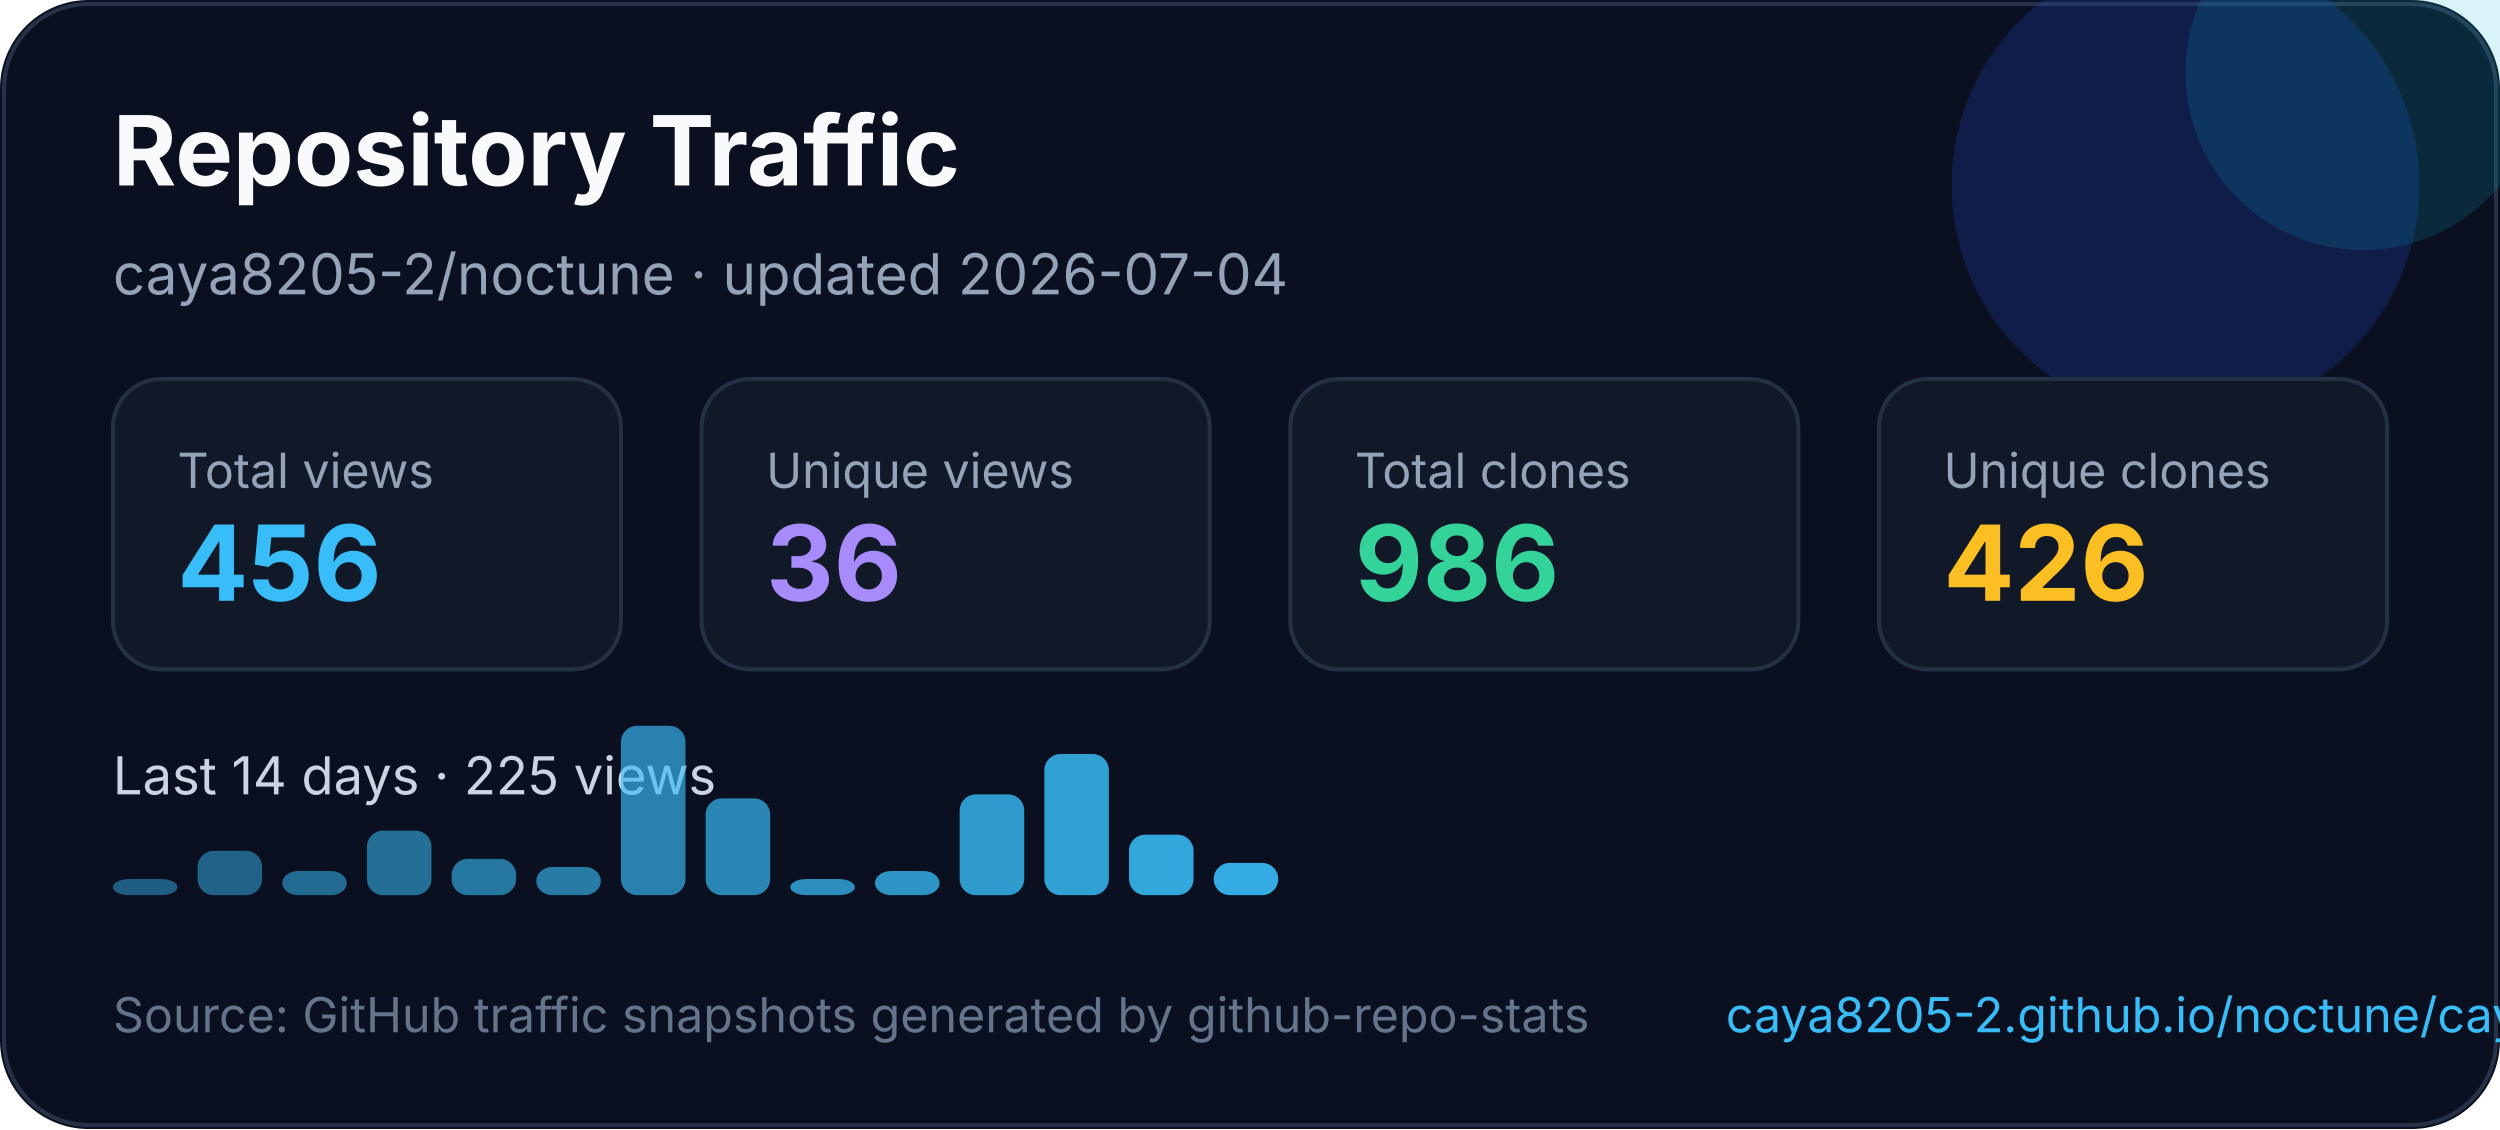
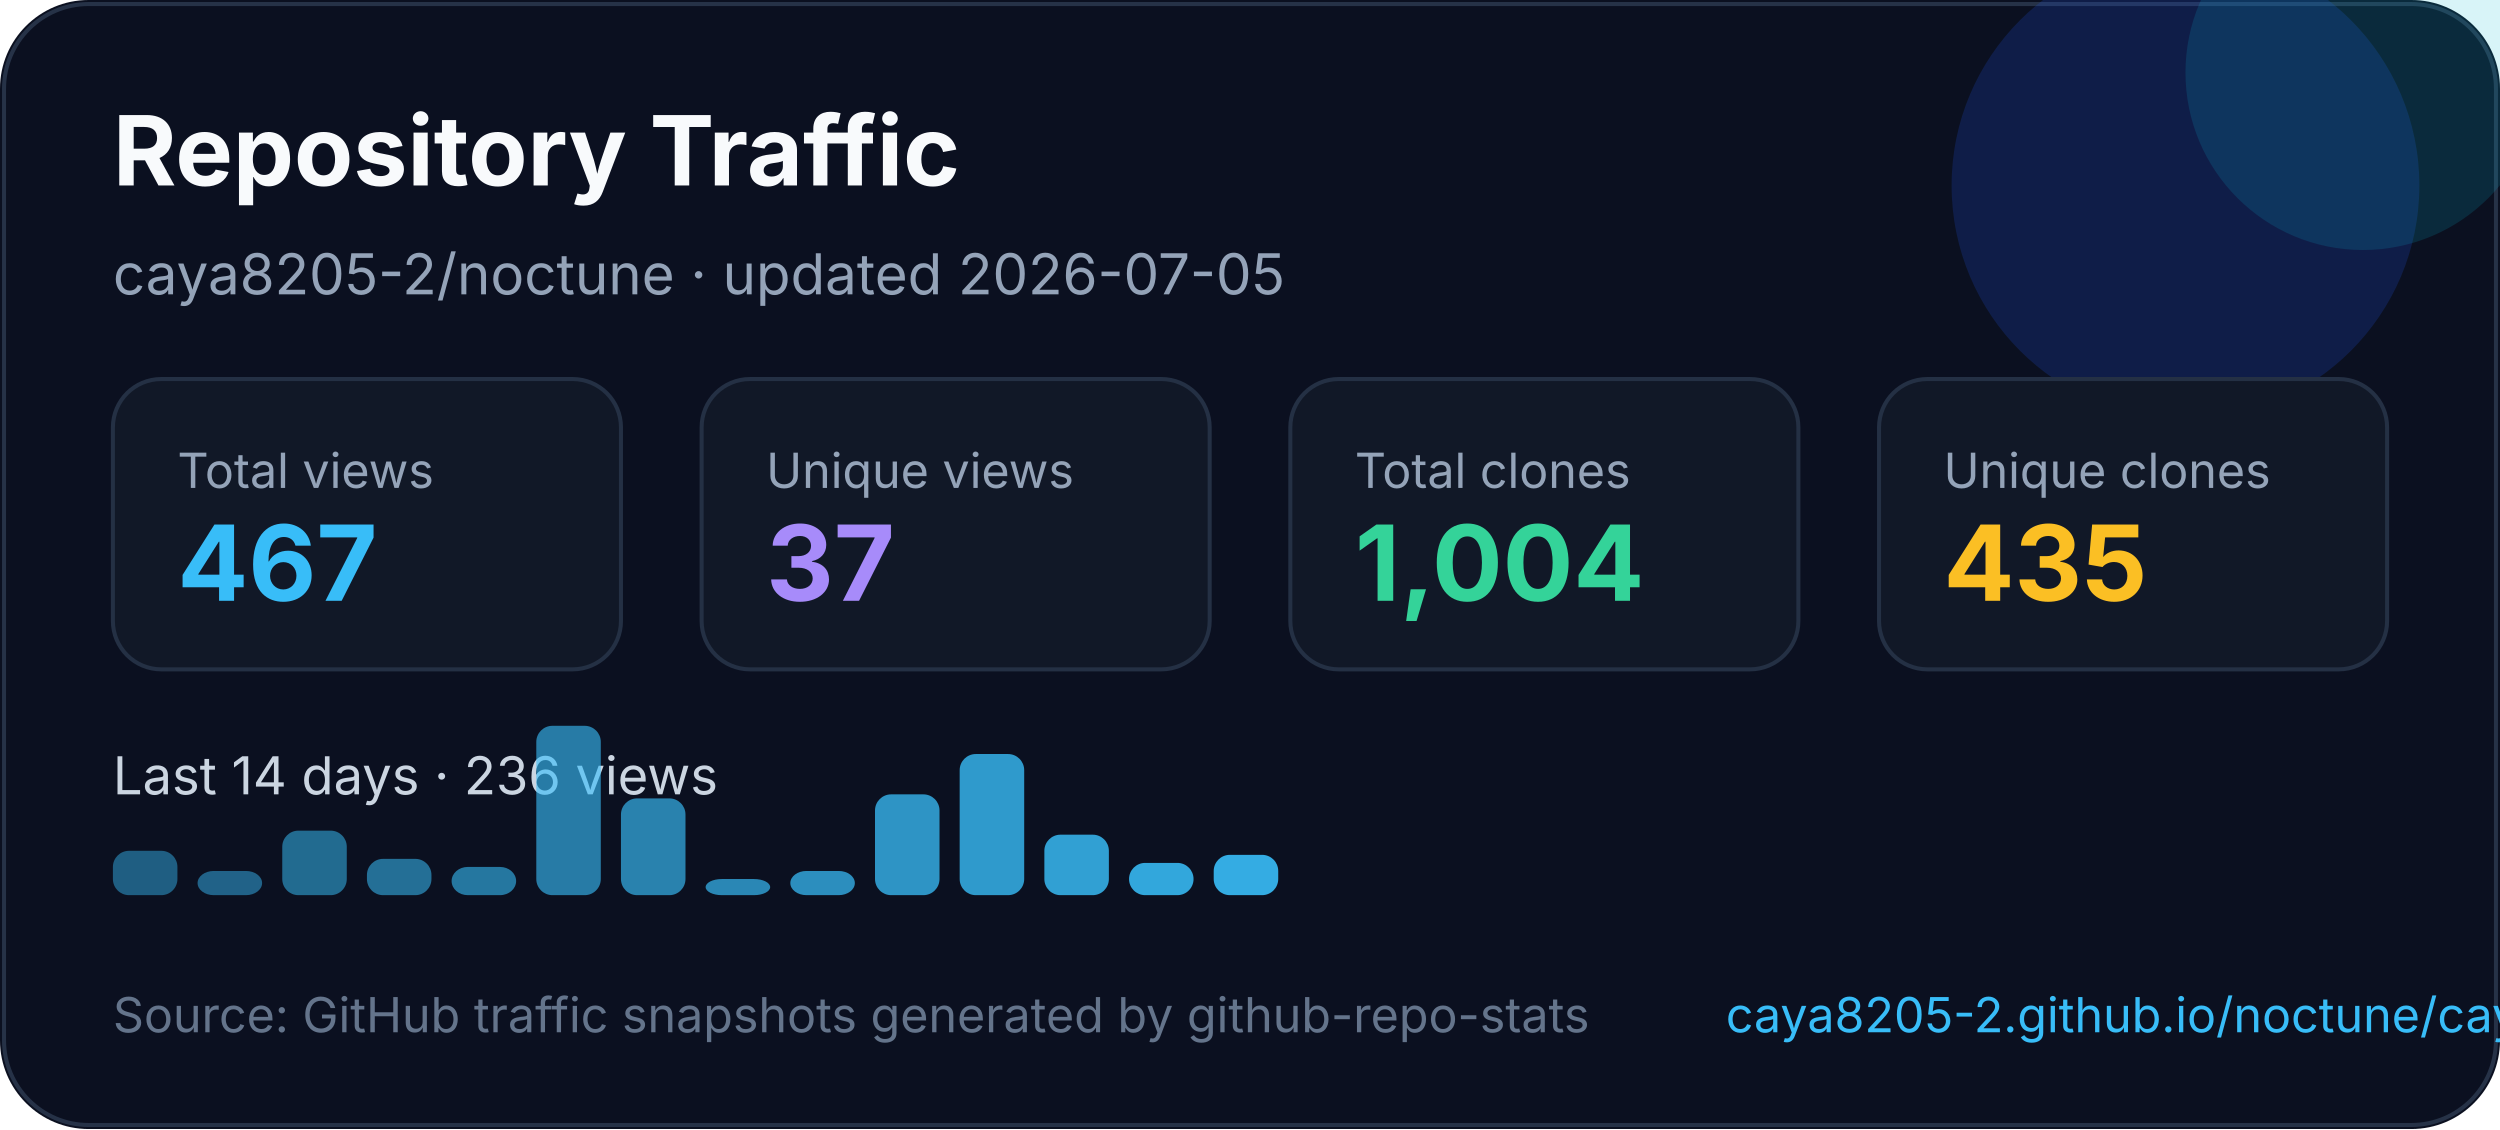
<svg xmlns="http://www.w3.org/2000/svg" width="620" height="280" viewBox="0 0 620 280" fill="none" role="img" aria-labelledby="title desc">
  <style>
    text { font-family: Inter, Segoe UI, Arial, sans-serif; }
  </style>
  <rect width="620" height="280" rx="22" fill="#0B1020" />
  <rect x="1" y="1" width="618" height="278" rx="21" stroke="#263247" />
  <circle cx="542" cy="46" r="58" fill="#1D4ED8" opacity="0.22" />
  <circle cx="586" cy="18" r="44" fill="#06B6D4" opacity="0.16" />
  <text x="28" y="46" fill="#F8FAFC" font-size="24" font-weight="700">Repository Traffic</text>
-   <text x="28" y="73" fill="#94A3B8" font-size="14">caya8205-2/noctune · updated 2026-07-04</text>
+   <text x="28" y="73" fill="#94A3B8" font-size="14">caya8205-2/noctune · updated 2026-07-05</text>
  <g transform="translate(28 94)">
    <rect width="126" height="72" rx="12" fill="#111827" stroke="#243044" />
    <text x="16" y="27" fill="#94a3b8" font-size="12">Total views</text>
-     <text x="16" y="55" fill="#38BDF8" font-size="26" font-weight="700">456</text>
+     <text x="16" y="55" fill="#38BDF8" font-size="26" font-weight="700">467</text>
  </g>
  <g transform="translate(174 94)">
    <rect width="126" height="72" rx="12" fill="#111827" stroke="#243044" />
    <text x="16" y="27" fill="#94a3b8" font-size="12">Unique views</text>
-     <text x="16" y="55" fill="#A78BFA" font-size="26" font-weight="700">36</text>
+     <text x="16" y="55" fill="#A78BFA" font-size="26" font-weight="700">37</text>
  </g>
  <g transform="translate(320 94)">
    <rect width="126" height="72" rx="12" fill="#111827" stroke="#243044" />
    <text x="16" y="27" fill="#94a3b8" font-size="12">Total clones</text>
-     <text x="16" y="55" fill="#34D399" font-size="26" font-weight="700">986</text>
+     <text x="16" y="55" fill="#34D399" font-size="26" font-weight="700">1,004</text>
  </g>
  <g transform="translate(466 94)">
    <rect width="126" height="72" rx="12" fill="#111827" stroke="#243044" />
    <text x="16" y="27" fill="#94a3b8" font-size="12">Unique clones</text>
-     <text x="16" y="55" fill="#FBBF24" font-size="26" font-weight="700">426</text>
+     <text x="16" y="55" fill="#FBBF24" font-size="26" font-weight="700">435</text>
  </g>
  <g transform="translate(0 0)">
-     <text x="28" y="197" fill="#CBD5E1" font-size="13">Last 14 days · 225 views</text>
-     <rect x="28" y="218" width="16" height="4" rx="4" fill="#38bdf8" opacity="0.45" />
-     <rect x="49" y="211" width="16" height="11" rx="4" fill="#38bdf8" opacity="0.48" />
-     <rect x="70" y="216" width="16" height="6" rx="4" fill="#38bdf8" opacity="0.52" />
-     <rect x="91" y="206" width="16" height="16" rx="4" fill="#38bdf8" opacity="0.55" />
-     <rect x="112" y="213" width="16" height="9" rx="4" fill="#38bdf8" opacity="0.59" />
-     <rect x="133" y="215" width="16" height="7" rx="4" fill="#38bdf8" opacity="0.62" />
-     <rect x="154" y="180" width="16" height="42" rx="4" fill="#38bdf8" opacity="0.66" />
-     <rect x="175" y="198" width="16" height="24" rx="4" fill="#38bdf8" opacity="0.69" />
-     <rect x="196" y="218" width="16" height="4" rx="4" fill="#38bdf8" opacity="0.73" />
-     <rect x="217" y="216" width="16" height="6" rx="4" fill="#38bdf8" opacity="0.76" />
-     <rect x="238" y="197" width="16" height="25" rx="4" fill="#38bdf8" opacity="0.80" />
-     <rect x="259" y="187" width="16" height="35" rx="4" fill="#38bdf8" opacity="0.83" />
-     <rect x="280" y="207" width="16" height="15" rx="4" fill="#38bdf8" opacity="0.87" />
-     <rect x="301" y="214" width="16" height="8" rx="4" fill="#38bdf8" opacity="0.90" />
+     <text x="28" y="197" fill="#CBD5E1" font-size="13">Last 14 days · 236 views</text>
+     <rect x="28" y="211" width="16" height="11" rx="4" fill="#38bdf8" opacity="0.45" />
+     <rect x="49" y="216" width="16" height="6" rx="4" fill="#38bdf8" opacity="0.48" />
+     <rect x="70" y="206" width="16" height="16" rx="4" fill="#38bdf8" opacity="0.52" />
+     <rect x="91" y="213" width="16" height="9" rx="4" fill="#38bdf8" opacity="0.55" />
+     <rect x="112" y="215" width="16" height="7" rx="4" fill="#38bdf8" opacity="0.59" />
+     <rect x="133" y="180" width="16" height="42" rx="4" fill="#38bdf8" opacity="0.62" />
+     <rect x="154" y="198" width="16" height="24" rx="4" fill="#38bdf8" opacity="0.66" />
+     <rect x="175" y="218" width="16" height="4" rx="4" fill="#38bdf8" opacity="0.69" />
+     <rect x="196" y="216" width="16" height="6" rx="4" fill="#38bdf8" opacity="0.73" />
+     <rect x="217" y="197" width="16" height="25" rx="4" fill="#38bdf8" opacity="0.76" />
+     <rect x="238" y="187" width="16" height="35" rx="4" fill="#38bdf8" opacity="0.80" />
+     <rect x="259" y="207" width="16" height="15" rx="4" fill="#38bdf8" opacity="0.83" />
+     <rect x="280" y="214" width="16" height="8" rx="4" fill="#38bdf8" opacity="0.87" />
+     <rect x="301" y="212" width="16" height="10" rx="4" fill="#38bdf8" opacity="0.90" />
  </g>
  <text x="28" y="256" fill="#64748B" font-size="12">Source: GitHub traffic snapshots generated by github-repo-stats</text>
  <text x="428" y="256" fill="#38BDF8" font-size="12">caya8205-2.github.io/noctune/caya8205-2/noctune/latest-report/report.html</text>
</svg>
